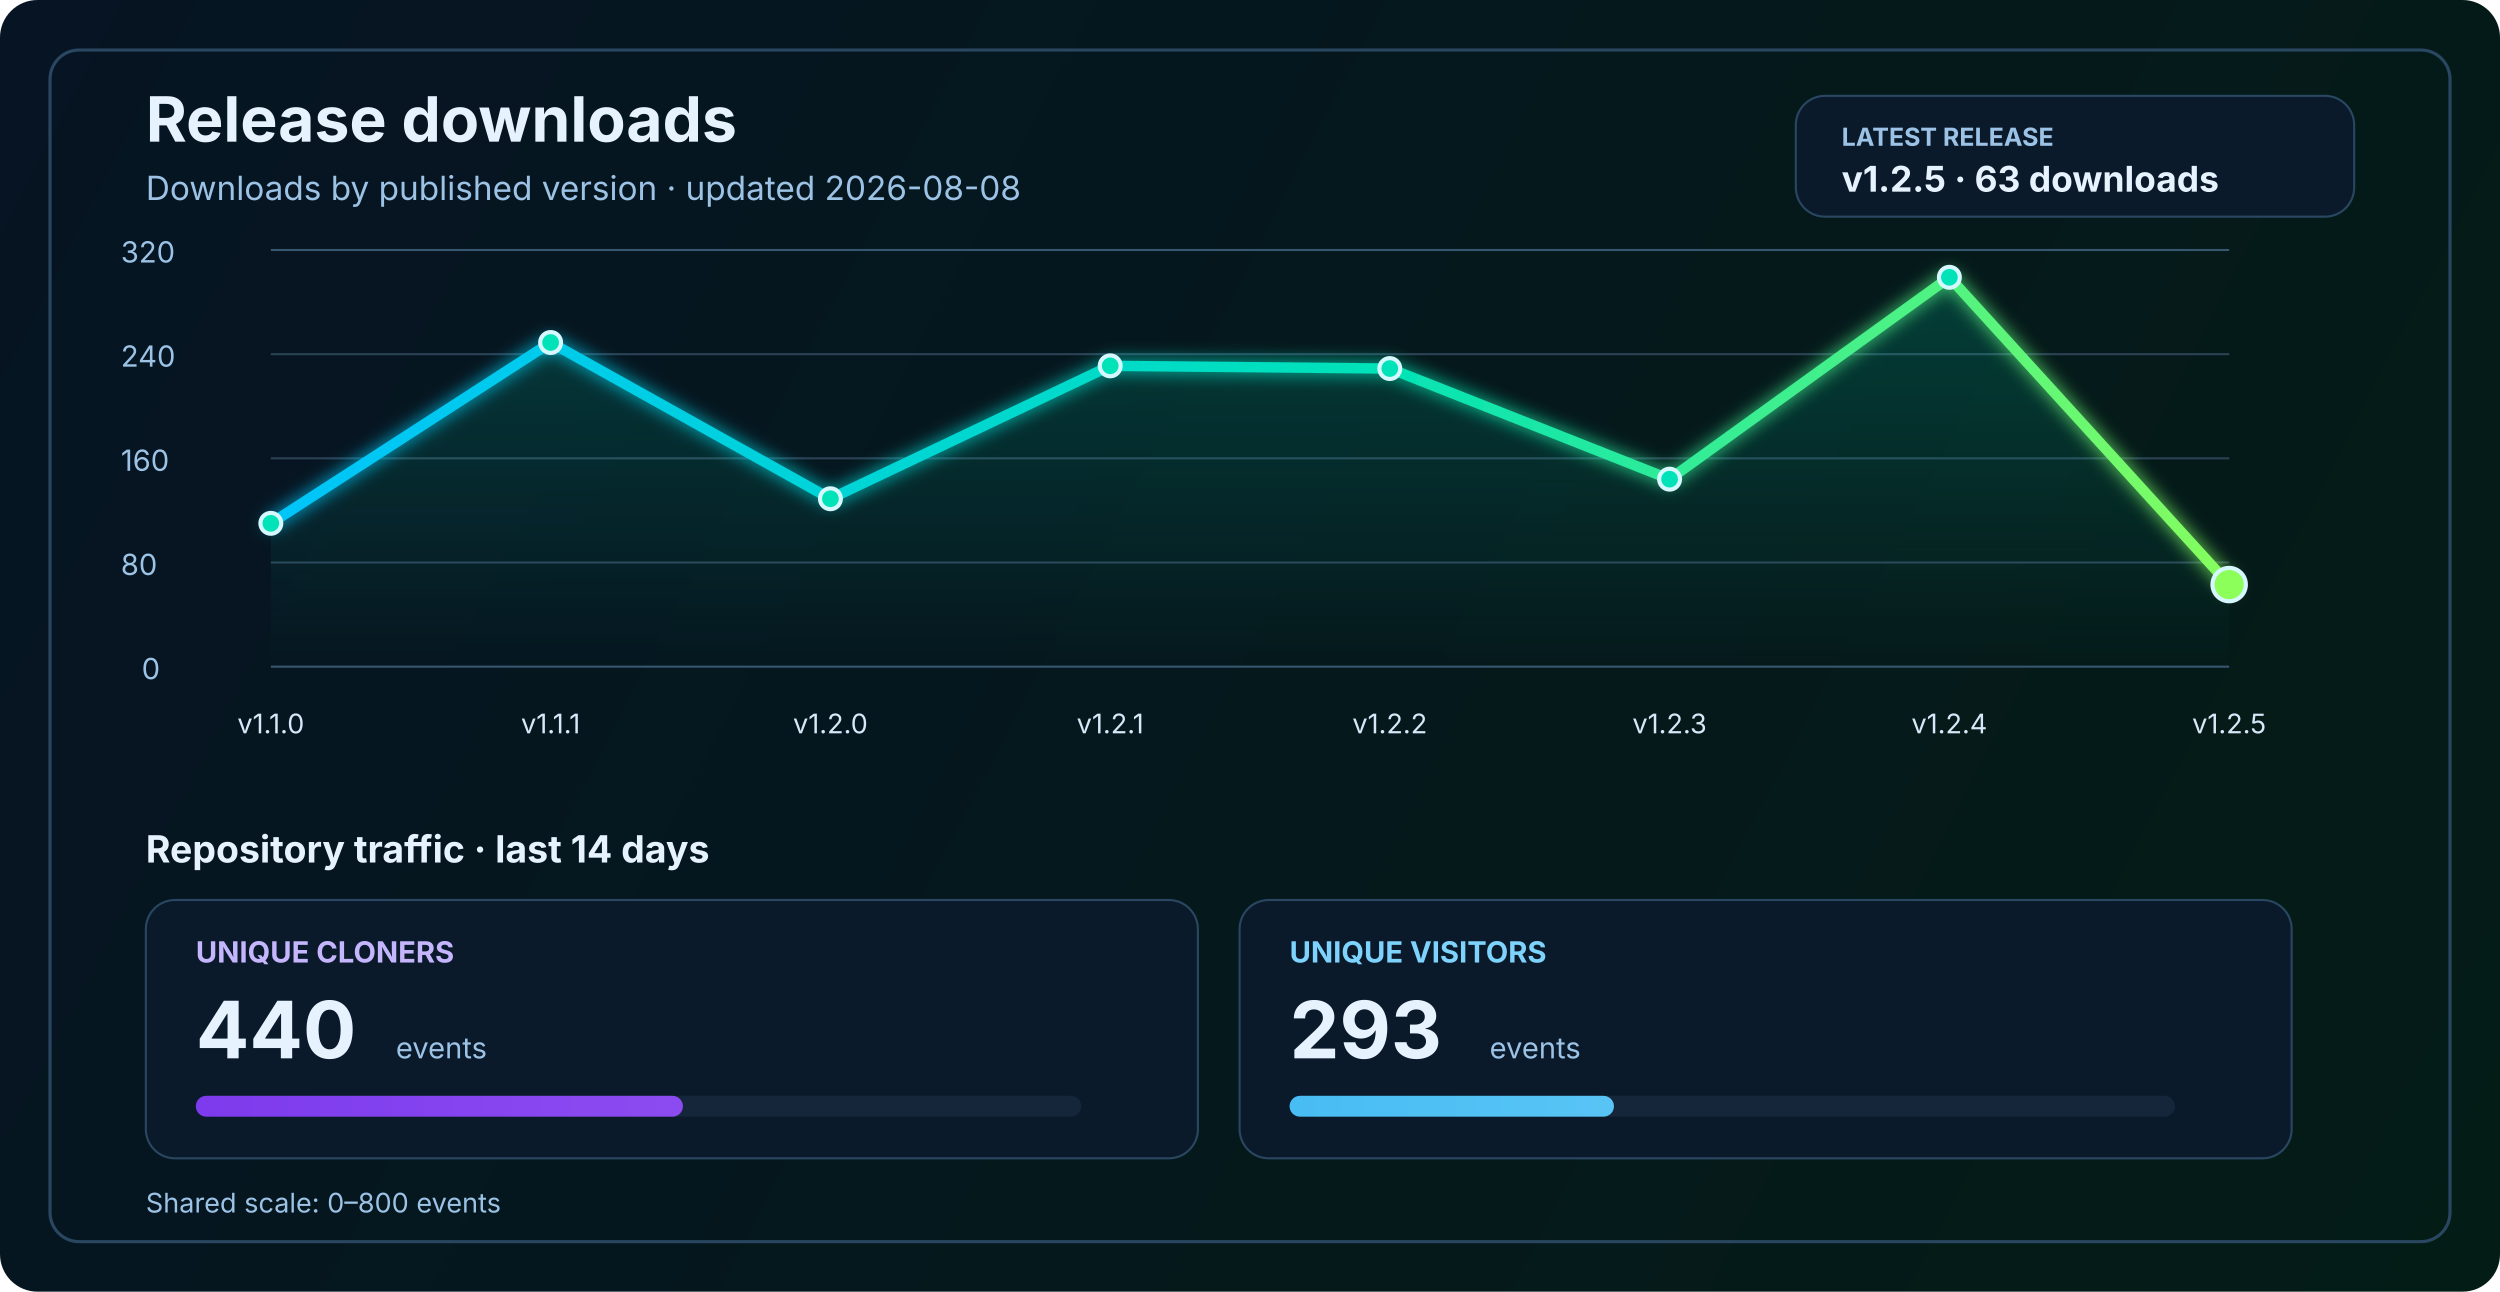
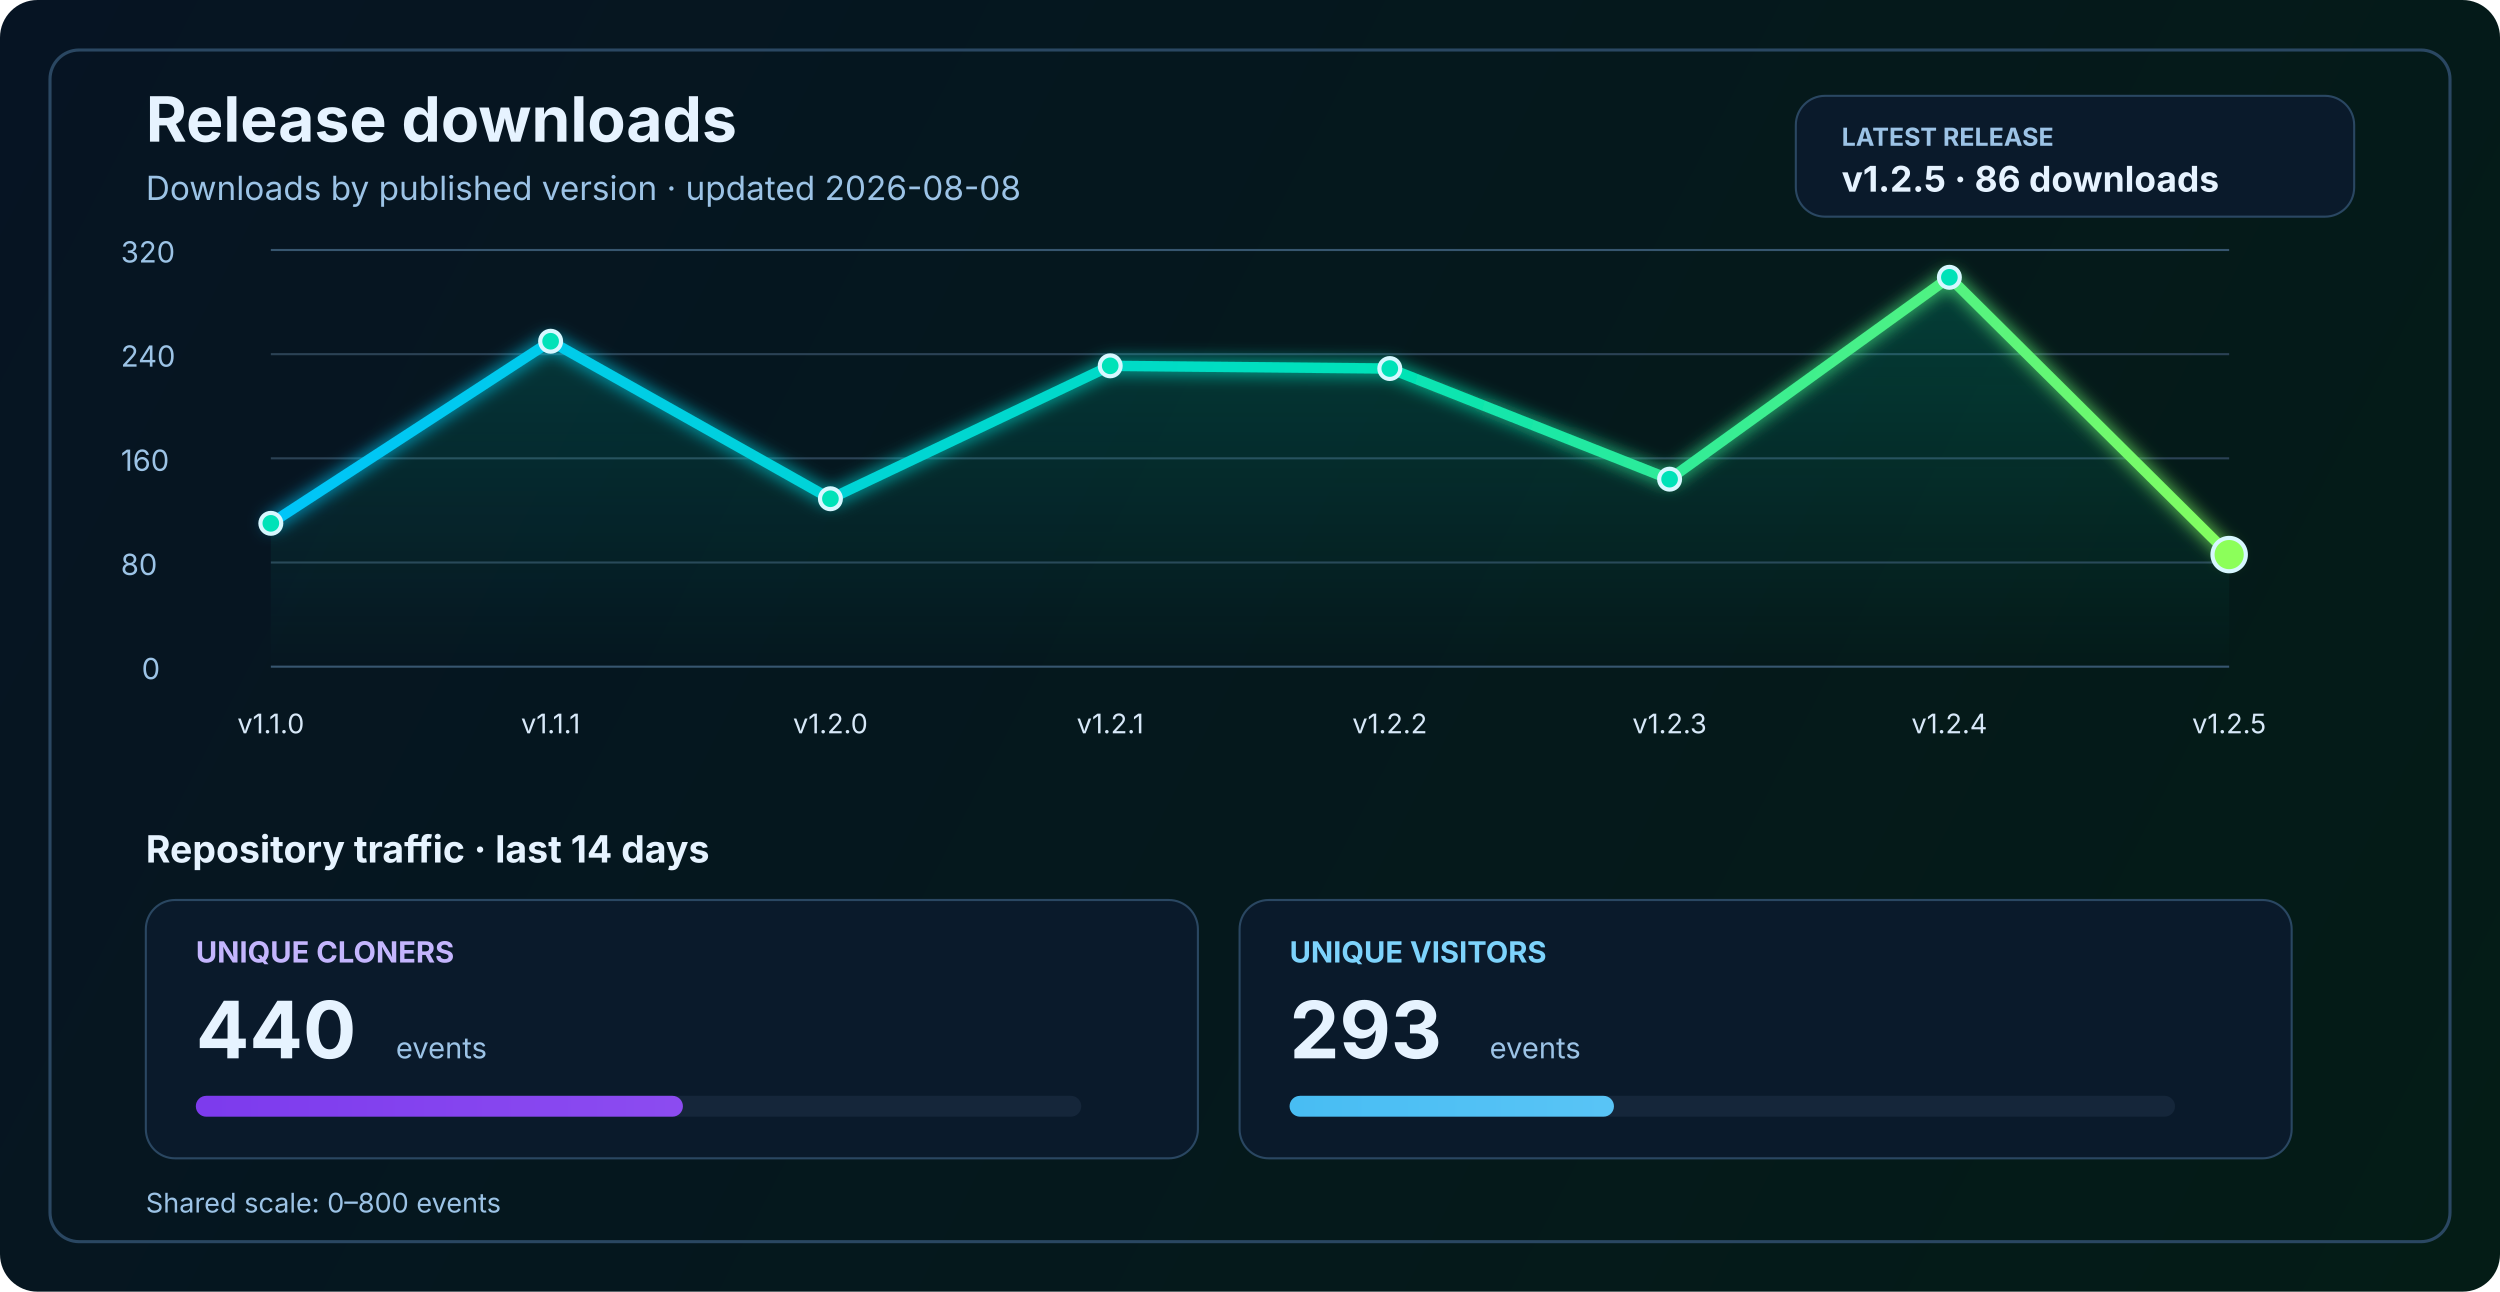
<svg xmlns="http://www.w3.org/2000/svg" width="1200" height="620" viewBox="0 0 1200 620" fill="none" role="img" aria-labelledby="title desc">
  <defs>
    <linearGradient id="bg" x1="0" y1="0" x2="1200" y2="620" gradientUnits="userSpaceOnUse">
      <stop stop-color="#061423" />
      <stop offset="1" stop-color="#041C16" />
    </linearGradient>
    <linearGradient id="line" x1="130" y1="86" x2="1070" y2="340" gradientUnits="userSpaceOnUse">
      <stop stop-color="#00C2FF" />
      <stop offset="0.55" stop-color="#00E2B8" />
      <stop offset="1" stop-color="#8CFF5A" />
    </linearGradient>
    <linearGradient id="area" x1="0" y1="120" x2="0" y2="320" gradientUnits="userSpaceOnUse">
      <stop stop-color="#00E2B8" stop-opacity="0.20" />
      <stop offset="1" stop-color="#00E2B8" stop-opacity="0" />
    </linearGradient>
    <linearGradient id="cloneFill" x1="86" y1="450" x2="1110" y2="450" gradientUnits="userSpaceOnUse">
      <stop stop-color="#7C3AED" />
      <stop offset="1" stop-color="#C084FC" />
    </linearGradient>
    <linearGradient id="viewFill" x1="86" y1="482" x2="1110" y2="482" gradientUnits="userSpaceOnUse">
      <stop stop-color="#0EA5E9" />
      <stop offset="1" stop-color="#7DD3FC" />
    </linearGradient>
    <filter id="glow" x="-50%" y="-50%" width="200%" height="200%">
      <feGaussianBlur stdDeviation="4" result="blur" />
      <feMerge>
        <feMergeNode in="blur" />
        <feMergeNode in="SourceGraphic" />
      </feMerge>
    </filter>
  </defs>
  <rect width="1200" height="620" rx="18" fill="url(#bg)" />
  <rect x="24" y="24" width="1152" height="572" rx="14" stroke="#2A4762" stroke-width="1.5" />
  <text x="70" y="68" fill="#E6F3FF" font-size="30" font-family="SF Pro Display, -apple-system, BlinkMacSystemFont, Segoe UI, sans-serif" font-weight="700">Release downloads</text>
  <text x="70" y="96" fill="#9CC3E6" font-size="16" font-family="SF Pro Text, -apple-system, BlinkMacSystemFont, Segoe UI, sans-serif">Downloads by published version · updated 2026-08-08</text>
  <rect x="862" y="46" width="268" height="58" rx="14" fill="#0A1A2B" stroke="#2A4762" stroke-width="1" />
  <text x="884" y="70" fill="#9CC3E6" font-size="12" font-family="SF Pro Text, -apple-system, BlinkMacSystemFont, Segoe UI, sans-serif" font-weight="700">LATEST RELEASE</text>
-   <text x="884" y="92" fill="#E6F3FF" font-size="17" font-family="SF Pro Text, -apple-system, BlinkMacSystemFont, Segoe UI, sans-serif" font-weight="700">v1.2.5 · 63 downloads</text>
+   <text x="884" y="92" fill="#E6F3FF" font-size="17" font-family="SF Pro Text, -apple-system, BlinkMacSystemFont, Segoe UI, sans-serif" font-weight="700">v1.2.5 · 86 downloads</text>
  <line x1="130" y1="320.0" x2="1070" y2="320.0" stroke="#37566F" stroke-width="1" />
  <line x1="130" y1="270.0" x2="1070" y2="270.0" stroke="#2B4255" stroke-width="1" />
  <line x1="130" y1="220.0" x2="1070" y2="220.0" stroke="#2B4255" stroke-width="1" />
  <line x1="130" y1="170.0" x2="1070" y2="170.0" stroke="#2B4255" stroke-width="1" />
  <line x1="130" y1="120.0" x2="1070" y2="120.0" stroke="#37566F" stroke-width="1" />
  <text x="68" y="326.0" fill="#9CC3E6" font-size="14" font-family="SF Pro Text, -apple-system, BlinkMacSystemFont, Segoe UI, sans-serif">0</text>
  <text x="58" y="276.0" fill="#9CC3E6" font-size="14" font-family="SF Pro Text, -apple-system, BlinkMacSystemFont, Segoe UI, sans-serif">80</text>
  <text x="58" y="226.0" fill="#9CC3E6" font-size="14" font-family="SF Pro Text, -apple-system, BlinkMacSystemFont, Segoe UI, sans-serif">160</text>
  <text x="58" y="176.0" fill="#9CC3E6" font-size="14" font-family="SF Pro Text, -apple-system, BlinkMacSystemFont, Segoe UI, sans-serif">240</text>
  <text x="58" y="126.0" fill="#9CC3E6" font-size="14" font-family="SF Pro Text, -apple-system, BlinkMacSystemFont, Segoe UI, sans-serif">320</text>
-   <path d="M 130.0 251.2 L 264.3 164.4 L 398.6 239.4 L 532.9 175.6 L 667.1 176.9 L 801.4 230.0 L 935.7 133.1 L 1070.0 280.6 L 1070 320 L 130 320 Z" fill="url(#area)" />
-   <polyline points="130.0,251.2 264.3,164.4 398.6,239.4 532.9,175.6 667.1,176.9 801.4,230.0 935.7,133.1 1070.0,280.6" fill="none" stroke="url(#line)" stroke-width="5" stroke-linecap="round" stroke-linejoin="round" filter="url(#glow)" />
+   <path d="M 130.0 251.2 L 264.3 163.8 L 398.6 239.4 L 532.9 175.6 L 667.1 176.9 L 801.4 230.0 L 935.7 133.1 L 1070.0 266.2 L 1070 320 L 130 320 Z" fill="url(#area)" />
+   <polyline points="130.0,251.2 264.3,163.8 398.6,239.4 532.9,175.6 667.1,176.9 801.4,230.0 935.7,133.1 1070.0,266.2" fill="none" stroke="url(#line)" stroke-width="5" stroke-linecap="round" stroke-linejoin="round" filter="url(#glow)" />
  <circle cx="130.0" cy="251.2" r="5" fill="#00E2B8" stroke="#D7F7FF" stroke-width="2" />
-   <circle cx="264.3" cy="164.4" r="5" fill="#00E2B8" stroke="#D7F7FF" stroke-width="2" />
+   <circle cx="264.3" cy="163.8" r="5" fill="#00E2B8" stroke="#D7F7FF" stroke-width="2" />
  <circle cx="398.6" cy="239.4" r="5" fill="#00E2B8" stroke="#D7F7FF" stroke-width="2" />
  <circle cx="532.9" cy="175.6" r="5" fill="#00E2B8" stroke="#D7F7FF" stroke-width="2" />
  <circle cx="667.1" cy="176.9" r="5" fill="#00E2B8" stroke="#D7F7FF" stroke-width="2" />
  <circle cx="801.4" cy="230.0" r="5" fill="#00E2B8" stroke="#D7F7FF" stroke-width="2" />
  <circle cx="935.7" cy="133.1" r="5" fill="#00E2B8" stroke="#D7F7FF" stroke-width="2" />
-   <circle cx="1070.0" cy="280.6" r="8" fill="#8CFF5A" stroke="#D7F7FF" stroke-width="2" />
+   <circle cx="1070.0" cy="266.2" r="8" fill="#8CFF5A" stroke="#D7F7FF" stroke-width="2" />
  <text x="130.0" y="352" text-anchor="middle" fill="#D7E8F8" font-size="13" font-family="SF Pro Text, -apple-system, BlinkMacSystemFont, Segoe UI, sans-serif">v1.1.0</text>
  <text x="264.3" y="352" text-anchor="middle" fill="#D7E8F8" font-size="13" font-family="SF Pro Text, -apple-system, BlinkMacSystemFont, Segoe UI, sans-serif">v1.1.1</text>
  <text x="398.6" y="352" text-anchor="middle" fill="#D7E8F8" font-size="13" font-family="SF Pro Text, -apple-system, BlinkMacSystemFont, Segoe UI, sans-serif">v1.2.0</text>
  <text x="532.9" y="352" text-anchor="middle" fill="#D7E8F8" font-size="13" font-family="SF Pro Text, -apple-system, BlinkMacSystemFont, Segoe UI, sans-serif">v1.2.1</text>
  <text x="667.1" y="352" text-anchor="middle" fill="#D7E8F8" font-size="13" font-family="SF Pro Text, -apple-system, BlinkMacSystemFont, Segoe UI, sans-serif">v1.2.2</text>
  <text x="801.4" y="352" text-anchor="middle" fill="#D7E8F8" font-size="13" font-family="SF Pro Text, -apple-system, BlinkMacSystemFont, Segoe UI, sans-serif">v1.2.3</text>
  <text x="935.7" y="352" text-anchor="middle" fill="#D7E8F8" font-size="13" font-family="SF Pro Text, -apple-system, BlinkMacSystemFont, Segoe UI, sans-serif">v1.2.4</text>
  <text x="1070.0" y="352" text-anchor="middle" fill="#D7E8F8" font-size="13" font-family="SF Pro Text, -apple-system, BlinkMacSystemFont, Segoe UI, sans-serif">v1.2.5</text>
  <text x="70" y="414" fill="#E6F3FF" font-size="18" font-family="SF Pro Text, -apple-system, BlinkMacSystemFont, Segoe UI, sans-serif" font-weight="700">Repository traffic · last 14 days</text>
  <rect x="70" y="432" width="505" height="124" rx="14" fill="#0A1A2B" stroke="#2A4762" stroke-width="1" />
  <text x="94" y="462" fill="#C4B5FD" font-size="14" font-family="SF Pro Text, -apple-system, BlinkMacSystemFont, Segoe UI, sans-serif" font-weight="700">UNIQUE CLONERS</text>
  <text x="94" y="508" fill="#E6F3FF" font-size="38" font-family="SF Pro Display, -apple-system, BlinkMacSystemFont, Segoe UI, sans-serif" font-weight="700">440</text>
  <text x="190" y="508" fill="#9CC3E6" font-size="14" font-family="SF Pro Text, -apple-system, BlinkMacSystemFont, Segoe UI, sans-serif">events</text>
  <rect x="94" y="526" width="425" height="10" rx="5" fill="#15263A" />
  <rect x="94" y="526" width="233.8" height="10" rx="5" fill="url(#cloneFill)" />
  <rect x="595" y="432" width="505" height="124" rx="14" fill="#0A1A2B" stroke="#2A4762" stroke-width="1" />
  <text x="619" y="462" fill="#7DD3FC" font-size="14" font-family="SF Pro Text, -apple-system, BlinkMacSystemFont, Segoe UI, sans-serif" font-weight="700">UNIQUE VISITORS</text>
  <text x="619" y="508" fill="#E6F3FF" font-size="38" font-family="SF Pro Display, -apple-system, BlinkMacSystemFont, Segoe UI, sans-serif" font-weight="700">293</text>
  <text x="715" y="508" fill="#9CC3E6" font-size="14" font-family="SF Pro Text, -apple-system, BlinkMacSystemFont, Segoe UI, sans-serif">events</text>
  <rect x="619" y="526" width="425" height="10" rx="5" fill="#15263A" />
  <rect x="619" y="526" width="155.7" height="10" rx="5" fill="url(#viewFill)" />
  <text x="70" y="582" fill="#9CC3E6" font-size="13" font-family="SF Pro Text, -apple-system, BlinkMacSystemFont, Segoe UI, sans-serif">Shared scale: 0–800 events</text>
</svg>
